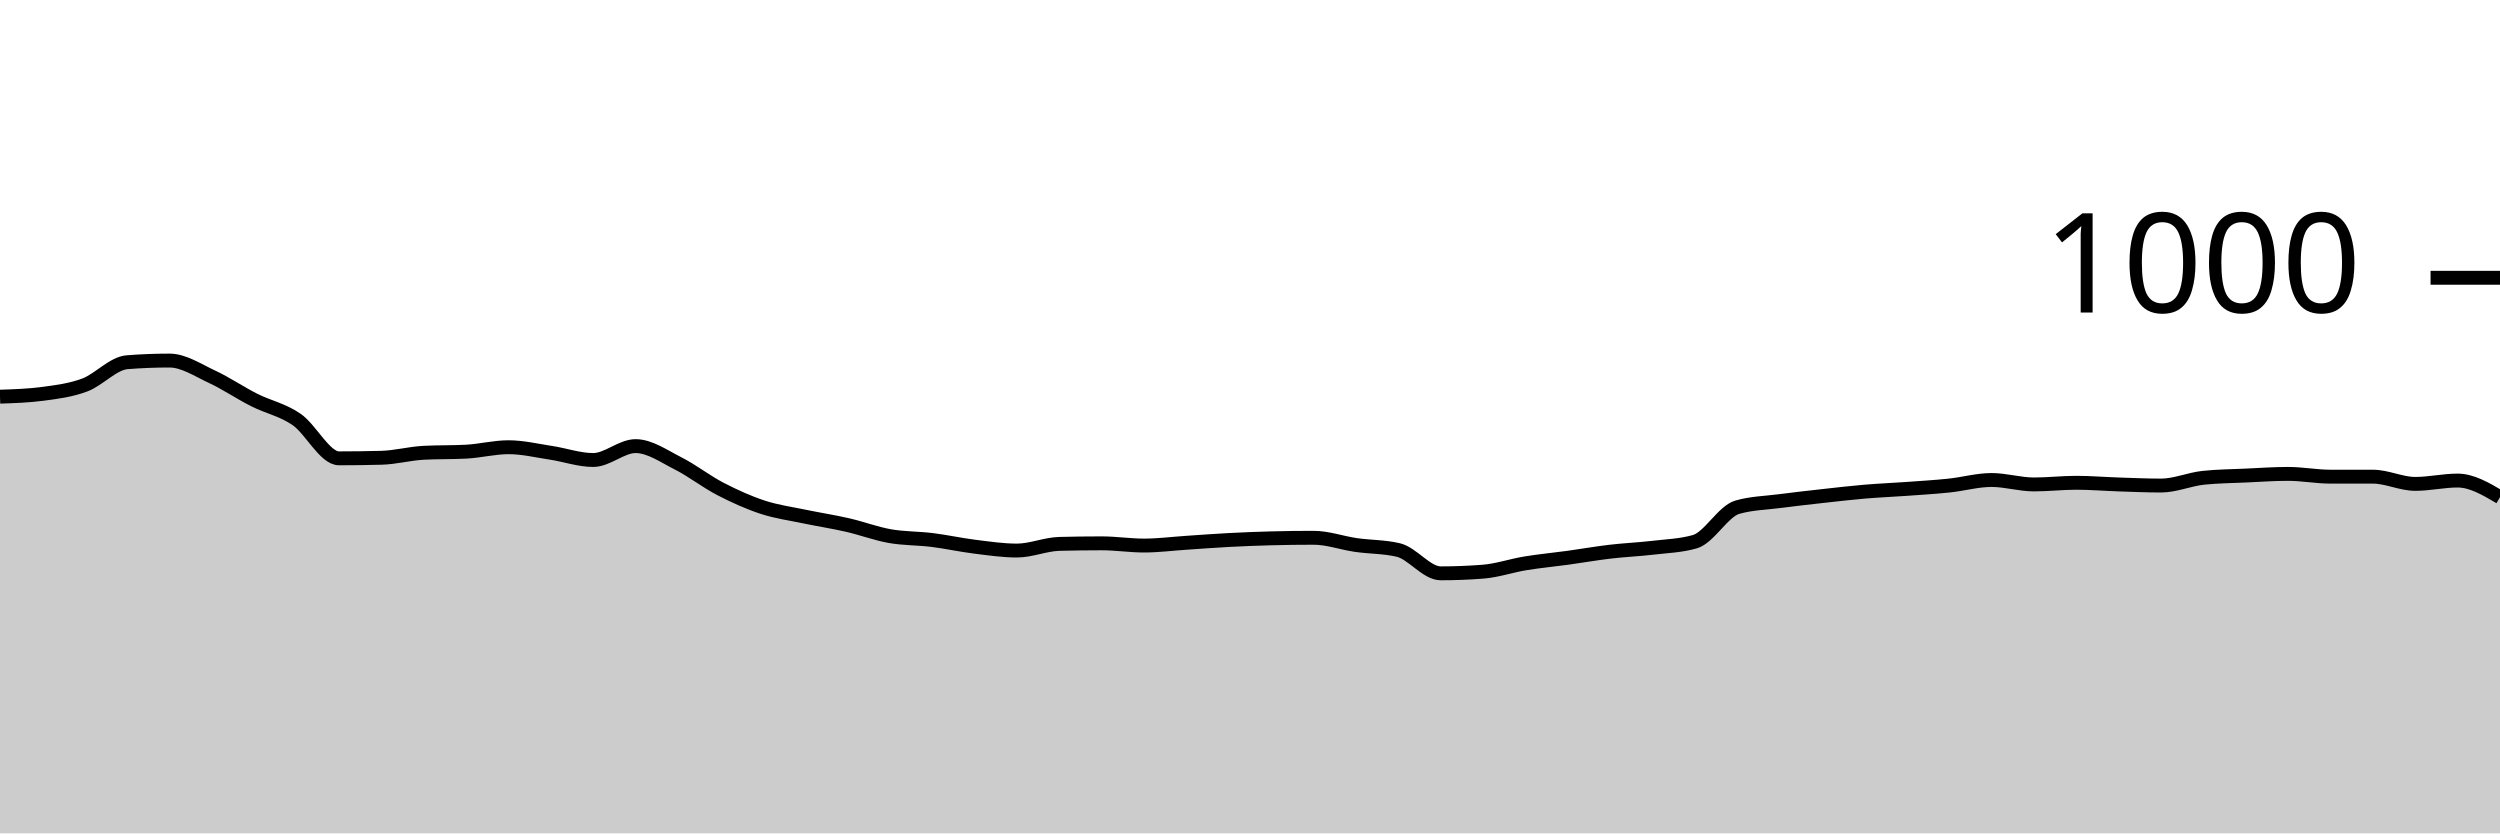
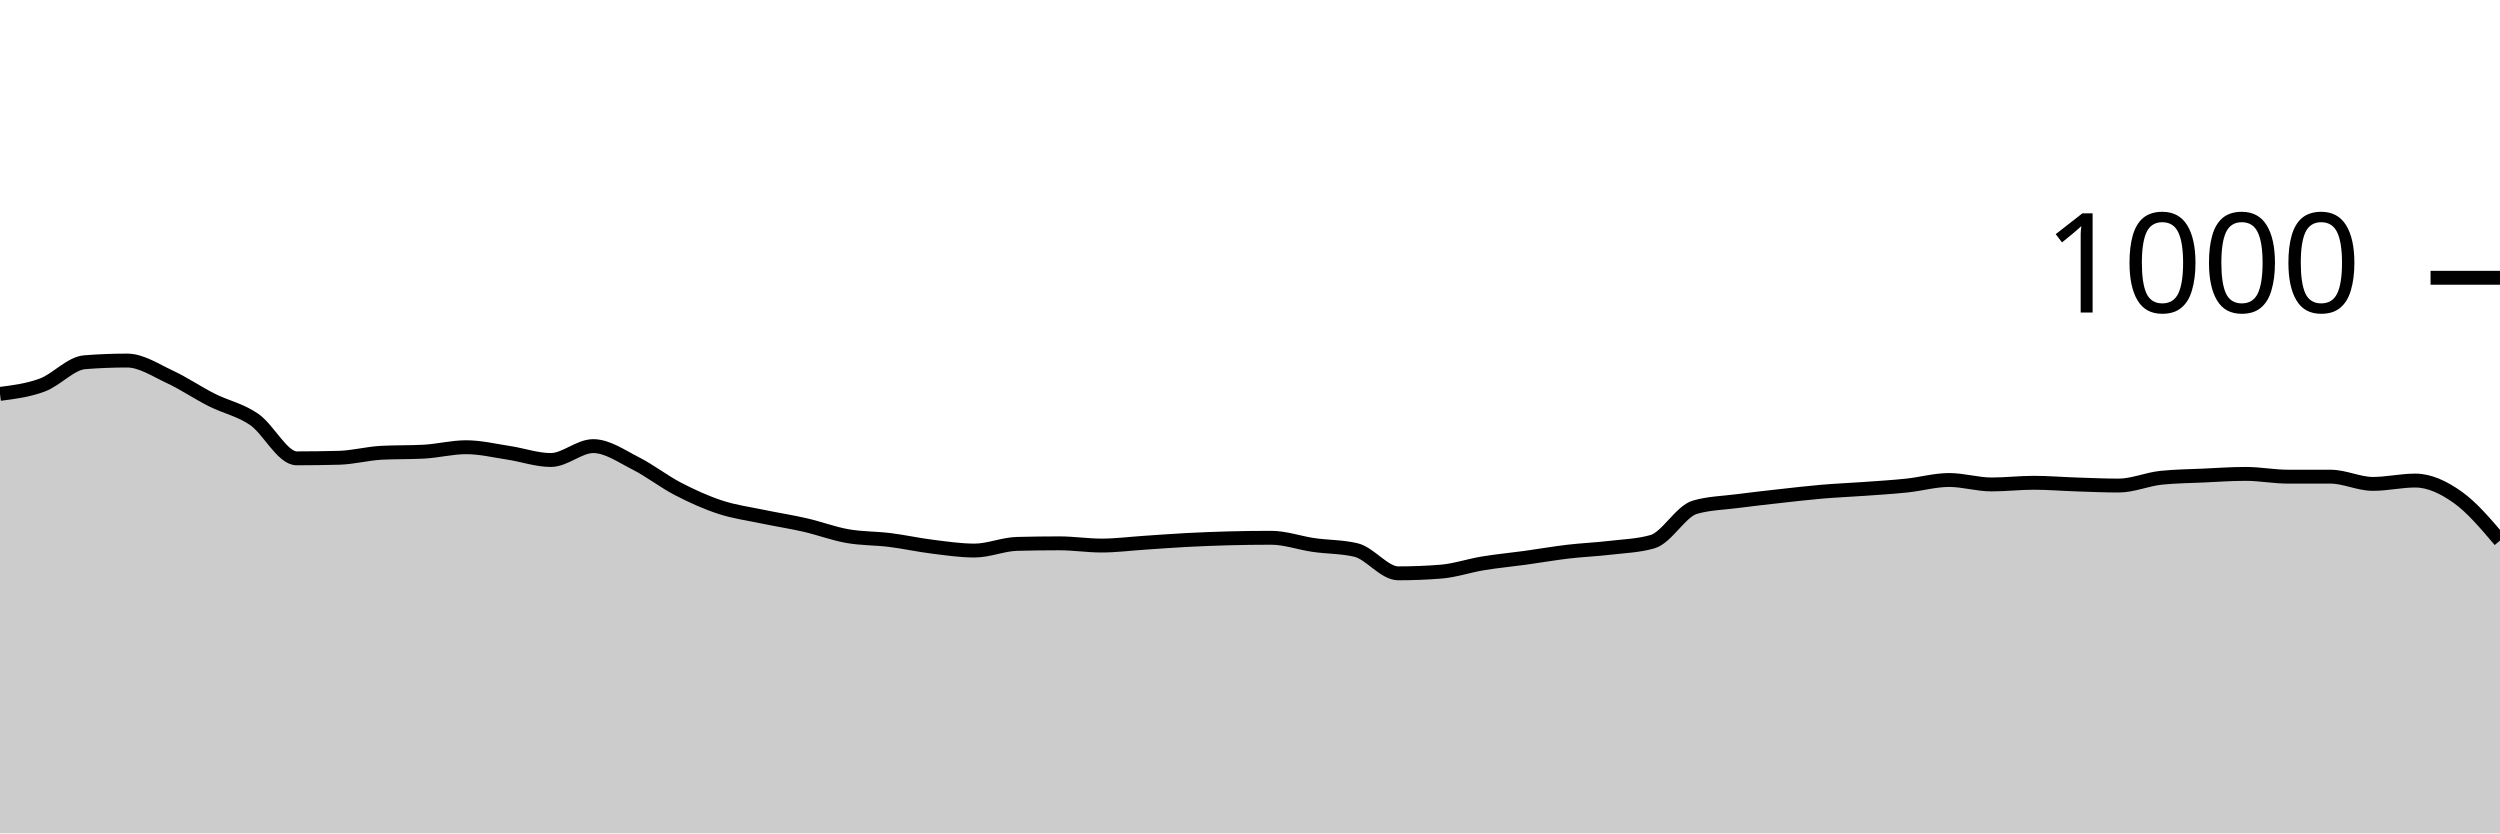
<svg xmlns="http://www.w3.org/2000/svg" viewBox="0 0 180 60">
  <g transform="translate(0,20)">
-     <path class="area" fill="rgba(0, 0, 0, 0.2)" d="M0,8.56C1.017,8.527,2.034,8.493,3.051,8.36C4.068,8.227,5.085,8.1,6.102,7.72C7.119,7.34,8.136,6.16,9.153,6.08C10.169,6,11.186,5.96,12.203,5.96C13.22,5.96,14.237,6.647,15.254,7.12C16.271,7.593,17.288,8.287,18.305,8.8C19.322,9.313,20.339,9.5,21.356,10.2C22.373,10.9,23.39,13,24.407,13C25.424,13,26.441,12.987,27.458,12.96C28.475,12.933,29.492,12.653,30.508,12.6C31.525,12.547,32.542,12.573,33.559,12.52C34.576,12.467,35.593,12.2,36.61,12.2C37.627,12.2,38.644,12.447,39.661,12.6C40.678,12.753,41.695,13.12,42.712,13.12C43.729,13.12,44.746,12.12,45.763,12.12C46.78,12.12,47.797,12.847,48.814,13.36C49.831,13.873,50.847,14.673,51.864,15.2C52.881,15.727,53.898,16.187,54.915,16.52C55.932,16.853,56.949,16.987,57.966,17.2C58.983,17.413,60,17.567,61.017,17.8C62.034,18.033,63.051,18.42,64.068,18.6C65.085,18.78,66.102,18.753,67.119,18.88C68.136,19.007,69.153,19.233,70.169,19.36C71.186,19.487,72.203,19.64,73.22,19.64C74.237,19.64,75.254,19.187,76.271,19.16C77.288,19.133,78.305,19.12,79.322,19.12C80.339,19.12,81.356,19.28,82.373,19.28C83.39,19.28,84.407,19.147,85.424,19.08C86.441,19.013,87.458,18.933,88.475,18.88C89.492,18.827,90.508,18.787,91.525,18.76C92.542,18.733,93.559,18.72,94.576,18.72C95.593,18.72,96.61,19.093,97.627,19.24C98.644,19.387,99.661,19.36,100.678,19.6C101.695,19.84,102.712,21.28,103.729,21.28C104.746,21.28,105.763,21.24,106.78,21.16C107.797,21.08,108.814,20.727,109.831,20.56C110.847,20.393,111.864,20.3,112.881,20.16C113.898,20.02,114.915,19.84,115.932,19.72C116.949,19.6,117.966,19.56,118.983,19.44C120,19.32,121.017,19.293,122.034,19C123.051,18.707,124.068,16.813,125.085,16.52C126.102,16.227,127.119,16.213,128.136,16.08C129.153,15.947,130.169,15.833,131.186,15.72C132.203,15.607,133.22,15.487,134.237,15.4C135.254,15.313,136.271,15.273,137.288,15.2C138.305,15.127,139.322,15.067,140.339,14.96C141.356,14.853,142.373,14.56,143.39,14.56C144.407,14.56,145.424,14.88,146.441,14.88C147.458,14.88,148.475,14.76,149.492,14.76C150.508,14.76,151.525,14.847,152.542,14.88C153.559,14.913,154.576,14.96,155.593,14.96C156.61,14.96,157.627,14.507,158.644,14.4C159.661,14.293,160.678,14.287,161.695,14.24C162.712,14.193,163.729,14.12,164.746,14.12C165.763,14.12,166.78,14.32,167.797,14.32C168.814,14.32,169.831,14.32,170.847,14.32C171.864,14.32,172.881,14.84,173.898,14.84C174.915,14.84,175.932,14.6,176.949,14.6C177.966,14.6,178.983,15.2,180,15.8L180,40C178.983,40,177.966,40,176.949,40C175.932,40,174.915,40,173.898,40C172.881,40,171.864,40,170.847,40C169.831,40,168.814,40,167.797,40C166.78,40,165.763,40,164.746,40C163.729,40,162.712,40,161.695,40C160.678,40,159.661,40,158.644,40C157.627,40,156.61,40,155.593,40C154.576,40,153.559,40,152.542,40C151.525,40,150.508,40,149.492,40C148.475,40,147.458,40,146.441,40C145.424,40,144.407,40,143.39,40C142.373,40,141.356,40,140.339,40C139.322,40,138.305,40,137.288,40C136.271,40,135.254,40,134.237,40C133.22,40,132.203,40,131.186,40C130.169,40,129.153,40,128.136,40C127.119,40,126.102,40,125.085,40C124.068,40,123.051,40,122.034,40C121.017,40,120,40,118.983,40C117.966,40,116.949,40,115.932,40C114.915,40,113.898,40,112.881,40C111.864,40,110.847,40,109.831,40C108.814,40,107.797,40,106.78,40C105.763,40,104.746,40,103.729,40C102.712,40,101.695,40,100.678,40C99.661,40,98.644,40,97.627,40C96.61,40,95.593,40,94.576,40C93.559,40,92.542,40,91.525,40C90.508,40,89.492,40,88.475,40C87.458,40,86.441,40,85.424,40C84.407,40,83.39,40,82.373,40C81.356,40,80.339,40,79.322,40C78.305,40,77.288,40,76.271,40C75.254,40,74.237,40,73.22,40C72.203,40,71.186,40,70.169,40C69.153,40,68.136,40,67.119,40C66.102,40,65.085,40,64.068,40C63.051,40,62.034,40,61.017,40C60,40,58.983,40,57.966,40C56.949,40,55.932,40,54.915,40C53.898,40,52.881,40,51.864,40C50.847,40,49.831,40,48.814,40C47.797,40,46.78,40,45.763,40C44.746,40,43.729,40,42.712,40C41.695,40,40.678,40,39.661,40C38.644,40,37.627,40,36.61,40C35.593,40,34.576,40,33.559,40C32.542,40,31.525,40,30.508,40C29.492,40,28.475,40,27.458,40C26.441,40,25.424,40,24.407,40C23.39,40,22.373,40,21.356,40C20.339,40,19.322,40,18.305,40C17.288,40,16.271,40,15.254,40C14.237,40,13.22,40,12.203,40C11.186,40,10.169,40,9.153,40C8.136,40,7.119,40,6.102,40C5.085,40,4.068,40,3.051,40C2.034,40,1.017,40,0,40Z" />
-     <path class="line" stroke="black" fill="none" d="M0,8.56C1.017,8.527,2.034,8.493,3.051,8.36C4.068,8.227,5.085,8.1,6.102,7.72C7.119,7.34,8.136,6.16,9.153,6.08C10.169,6,11.186,5.96,12.203,5.96C13.22,5.96,14.237,6.647,15.254,7.12C16.271,7.593,17.288,8.287,18.305,8.8C19.322,9.313,20.339,9.5,21.356,10.2C22.373,10.9,23.39,13,24.407,13C25.424,13,26.441,12.987,27.458,12.96C28.475,12.933,29.492,12.653,30.508,12.6C31.525,12.547,32.542,12.573,33.559,12.52C34.576,12.467,35.593,12.2,36.61,12.2C37.627,12.2,38.644,12.447,39.661,12.6C40.678,12.753,41.695,13.12,42.712,13.12C43.729,13.12,44.746,12.12,45.763,12.12C46.78,12.12,47.797,12.847,48.814,13.36C49.831,13.873,50.847,14.673,51.864,15.2C52.881,15.727,53.898,16.187,54.915,16.52C55.932,16.853,56.949,16.987,57.966,17.2C58.983,17.413,60,17.567,61.017,17.8C62.034,18.033,63.051,18.42,64.068,18.6C65.085,18.78,66.102,18.753,67.119,18.88C68.136,19.007,69.153,19.233,70.169,19.36C71.186,19.487,72.203,19.64,73.22,19.64C74.237,19.64,75.254,19.187,76.271,19.16C77.288,19.133,78.305,19.12,79.322,19.12C80.339,19.12,81.356,19.28,82.373,19.28C83.39,19.28,84.407,19.147,85.424,19.08C86.441,19.013,87.458,18.933,88.475,18.88C89.492,18.827,90.508,18.787,91.525,18.76C92.542,18.733,93.559,18.72,94.576,18.72C95.593,18.72,96.61,19.093,97.627,19.24C98.644,19.387,99.661,19.36,100.678,19.6C101.695,19.84,102.712,21.28,103.729,21.28C104.746,21.28,105.763,21.24,106.78,21.16C107.797,21.08,108.814,20.727,109.831,20.56C110.847,20.393,111.864,20.3,112.881,20.16C113.898,20.02,114.915,19.84,115.932,19.72C116.949,19.6,117.966,19.56,118.983,19.44C120,19.32,121.017,19.293,122.034,19C123.051,18.707,124.068,16.813,125.085,16.52C126.102,16.227,127.119,16.213,128.136,16.08C129.153,15.947,130.169,15.833,131.186,15.72C132.203,15.607,133.22,15.487,134.237,15.4C135.254,15.313,136.271,15.273,137.288,15.2C138.305,15.127,139.322,15.067,140.339,14.96C141.356,14.853,142.373,14.56,143.39,14.56C144.407,14.56,145.424,14.88,146.441,14.88C147.458,14.88,148.475,14.76,149.492,14.76C150.508,14.76,151.525,14.847,152.542,14.88C153.559,14.913,154.576,14.96,155.593,14.96C156.61,14.96,157.627,14.507,158.644,14.4C159.661,14.293,160.678,14.287,161.695,14.24C162.712,14.193,163.729,14.12,164.746,14.12C165.763,14.12,166.78,14.32,167.797,14.32C168.814,14.32,169.831,14.32,170.847,14.32C171.864,14.32,172.881,14.84,173.898,14.84C174.915,14.84,175.932,14.6,176.949,14.6C177.966,14.6,178.983,15.2,180,15.8" />
+     <path class="area" fill="rgba(0, 0, 0, 0.2)" d="M0,8.36C1.017,8.23,2.034,8.1,3.051,7.72C4.068,7.34,5.085,6.16,6.102,6.08C7.119,6,8.136,5.96,9.153,5.96C10.169,5.96,11.186,6.647,12.203,7.12C13.22,7.593,14.237,8.287,15.254,8.8C16.271,9.313,17.288,9.5,18.305,10.2C19.322,10.9,20.339,13,21.356,13C22.373,13,23.39,12.987,24.407,12.96C25.424,12.933,26.441,12.653,27.458,12.6C28.475,12.547,29.492,12.573,30.508,12.52C31.525,12.467,32.542,12.2,33.559,12.2C34.576,12.2,35.593,12.447,36.61,12.6C37.627,12.753,38.644,13.12,39.661,13.12C40.678,13.12,41.695,12.12,42.712,12.12C43.729,12.12,44.746,12.847,45.763,13.36C46.78,13.873,47.797,14.673,48.814,15.2C49.831,15.727,50.847,16.187,51.864,16.52C52.881,16.853,53.898,16.987,54.915,17.2C55.932,17.413,56.949,17.567,57.966,17.8C58.983,18.033,60,18.42,61.017,18.6C62.034,18.78,63.051,18.753,64.068,18.88C65.085,19.007,66.102,19.233,67.119,19.36C68.136,19.487,69.153,19.64,70.169,19.64C71.186,19.64,72.203,19.187,73.22,19.16C74.237,19.133,75.254,19.12,76.271,19.12C77.288,19.12,78.305,19.28,79.322,19.28C80.339,19.28,81.356,19.147,82.373,19.08C83.39,19.013,84.407,18.933,85.424,18.88C86.441,18.827,87.458,18.787,88.475,18.76C89.492,18.733,90.508,18.72,91.525,18.72C92.542,18.72,93.559,19.093,94.576,19.24C95.593,19.387,96.61,19.36,97.627,19.6C98.644,19.84,99.661,21.28,100.678,21.28C101.695,21.28,102.712,21.24,103.729,21.16C104.746,21.08,105.763,20.727,106.78,20.56C107.797,20.393,108.814,20.3,109.831,20.16C110.847,20.02,111.864,19.84,112.881,19.72C113.898,19.6,114.915,19.56,115.932,19.44C116.949,19.32,117.966,19.293,118.983,19C120,18.707,121.017,16.813,122.034,16.52C123.051,16.227,124.068,16.213,125.085,16.08C126.102,15.947,127.119,15.833,128.136,15.72C129.153,15.607,130.169,15.487,131.186,15.4C132.203,15.313,133.22,15.273,134.237,15.2C135.254,15.127,136.271,15.067,137.288,14.96C138.305,14.853,139.322,14.56,140.339,14.56C141.356,14.56,142.373,14.88,143.39,14.88C144.407,14.88,145.424,14.76,146.441,14.76C147.458,14.76,148.475,14.847,149.492,14.88C150.508,14.913,151.525,14.96,152.542,14.96C153.559,14.96,154.576,14.507,155.593,14.4C156.61,14.293,157.627,14.287,158.644,14.24C159.661,14.193,160.678,14.12,161.695,14.12C162.712,14.12,163.729,14.32,164.746,14.32C165.763,14.32,166.78,14.32,167.797,14.32C168.814,14.32,169.831,14.84,170.847,14.84C171.864,14.84,172.881,14.6,173.898,14.6C174.915,14.6,175.932,15.08,176.949,15.8C177.966,16.52,178.983,17.72,180,18.92L180,40C178.983,40,177.966,40,176.949,40C175.932,40,174.915,40,173.898,40C172.881,40,171.864,40,170.847,40C169.831,40,168.814,40,167.797,40C166.78,40,165.763,40,164.746,40C163.729,40,162.712,40,161.695,40C160.678,40,159.661,40,158.644,40C157.627,40,156.61,40,155.593,40C154.576,40,153.559,40,152.542,40C151.525,40,150.508,40,149.492,40C148.475,40,147.458,40,146.441,40C145.424,40,144.407,40,143.39,40C142.373,40,141.356,40,140.339,40C139.322,40,138.305,40,137.288,40C136.271,40,135.254,40,134.237,40C133.22,40,132.203,40,131.186,40C130.169,40,129.153,40,128.136,40C127.119,40,126.102,40,125.085,40C124.068,40,123.051,40,122.034,40C121.017,40,120,40,118.983,40C117.966,40,116.949,40,115.932,40C114.915,40,113.898,40,112.881,40C111.864,40,110.847,40,109.831,40C108.814,40,107.797,40,106.78,40C105.763,40,104.746,40,103.729,40C102.712,40,101.695,40,100.678,40C99.661,40,98.644,40,97.627,40C96.61,40,95.593,40,94.576,40C93.559,40,92.542,40,91.525,40C90.508,40,89.492,40,88.475,40C87.458,40,86.441,40,85.424,40C84.407,40,83.39,40,82.373,40C81.356,40,80.339,40,79.322,40C78.305,40,77.288,40,76.271,40C75.254,40,74.237,40,73.22,40C72.203,40,71.186,40,70.169,40C69.153,40,68.136,40,67.119,40C66.102,40,65.085,40,64.068,40C63.051,40,62.034,40,61.017,40C60,40,58.983,40,57.966,40C56.949,40,55.932,40,54.915,40C53.898,40,52.881,40,51.864,40C50.847,40,49.831,40,48.814,40C47.797,40,46.78,40,45.763,40C44.746,40,43.729,40,42.712,40C41.695,40,40.678,40,39.661,40C38.644,40,37.627,40,36.61,40C35.593,40,34.576,40,33.559,40C32.542,40,31.525,40,30.508,40C29.492,40,28.475,40,27.458,40C26.441,40,25.424,40,24.407,40C23.39,40,22.373,40,21.356,40C20.339,40,19.322,40,18.305,40C17.288,40,16.271,40,15.254,40C14.237,40,13.22,40,12.203,40C11.186,40,10.169,40,9.153,40C8.136,40,7.119,40,6.102,40C5.085,40,4.068,40,3.051,40C2.034,40,1.017,40,0,40Z" />
+     <path class="line" stroke="black" fill="none" d="M0,8.36C1.017,8.23,2.034,8.1,3.051,7.72C4.068,7.34,5.085,6.16,6.102,6.08C7.119,6,8.136,5.96,9.153,5.96C10.169,5.96,11.186,6.647,12.203,7.12C13.22,7.593,14.237,8.287,15.254,8.8C16.271,9.313,17.288,9.5,18.305,10.2C19.322,10.9,20.339,13,21.356,13C22.373,13,23.39,12.987,24.407,12.96C25.424,12.933,26.441,12.653,27.458,12.6C28.475,12.547,29.492,12.573,30.508,12.52C31.525,12.467,32.542,12.2,33.559,12.2C34.576,12.2,35.593,12.447,36.61,12.6C37.627,12.753,38.644,13.12,39.661,13.12C40.678,13.12,41.695,12.12,42.712,12.12C43.729,12.12,44.746,12.847,45.763,13.36C46.78,13.873,47.797,14.673,48.814,15.2C49.831,15.727,50.847,16.187,51.864,16.52C52.881,16.853,53.898,16.987,54.915,17.2C55.932,17.413,56.949,17.567,57.966,17.8C58.983,18.033,60,18.42,61.017,18.6C62.034,18.78,63.051,18.753,64.068,18.88C65.085,19.007,66.102,19.233,67.119,19.36C68.136,19.487,69.153,19.64,70.169,19.64C71.186,19.64,72.203,19.187,73.22,19.16C74.237,19.133,75.254,19.12,76.271,19.12C77.288,19.12,78.305,19.28,79.322,19.28C80.339,19.28,81.356,19.147,82.373,19.08C83.39,19.013,84.407,18.933,85.424,18.88C86.441,18.827,87.458,18.787,88.475,18.76C89.492,18.733,90.508,18.72,91.525,18.72C92.542,18.72,93.559,19.093,94.576,19.24C95.593,19.387,96.61,19.36,97.627,19.6C98.644,19.84,99.661,21.28,100.678,21.28C101.695,21.28,102.712,21.24,103.729,21.16C104.746,21.08,105.763,20.727,106.78,20.56C107.797,20.393,108.814,20.3,109.831,20.16C110.847,20.02,111.864,19.84,112.881,19.72C113.898,19.6,114.915,19.56,115.932,19.44C116.949,19.32,117.966,19.293,118.983,19C120,18.707,121.017,16.813,122.034,16.52C123.051,16.227,124.068,16.213,125.085,16.08C126.102,15.947,127.119,15.833,128.136,15.72C129.153,15.607,130.169,15.487,131.186,15.4C132.203,15.313,133.22,15.273,134.237,15.2C135.254,15.127,136.271,15.067,137.288,14.96C138.305,14.853,139.322,14.56,140.339,14.56C141.356,14.56,142.373,14.88,143.39,14.88C144.407,14.88,145.424,14.76,146.441,14.76C147.458,14.76,148.475,14.847,149.492,14.88C150.508,14.913,151.525,14.96,152.542,14.96C153.559,14.96,154.576,14.507,155.593,14.4C156.61,14.293,157.627,14.287,158.644,14.24C159.661,14.193,160.678,14.12,161.695,14.12C162.712,14.12,163.729,14.32,164.746,14.32C165.763,14.32,166.78,14.32,167.797,14.32C168.814,14.32,169.831,14.84,170.847,14.84C171.864,14.84,172.881,14.6,173.898,14.6C174.915,14.6,175.932,15.08,176.949,15.8C177.966,16.52,178.983,17.72,180,18.92" />
    <path class="axis-ceiling" stroke-width="1" stroke="black" fill="none" d="M175,0L180,0" />
    <text class="axis-ceiling-label" font-family="sans-serif" text-anchor="end" font-size="10px" x="170" y="2.5">1000</text>
  </g>
</svg>
